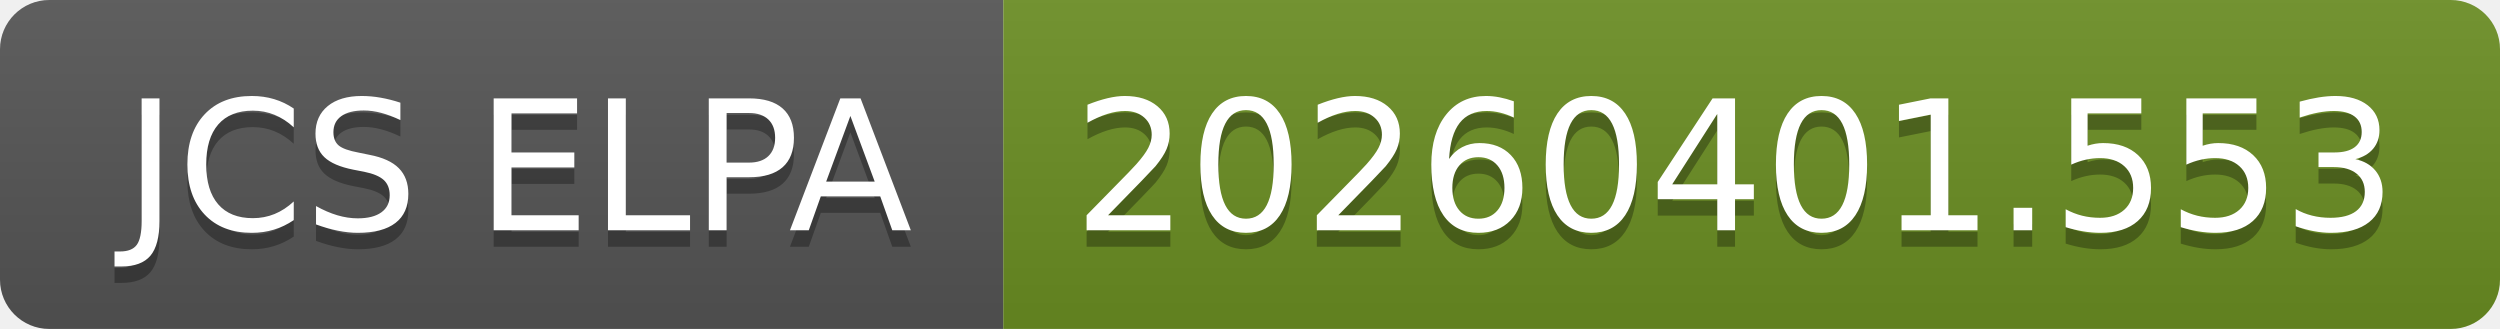
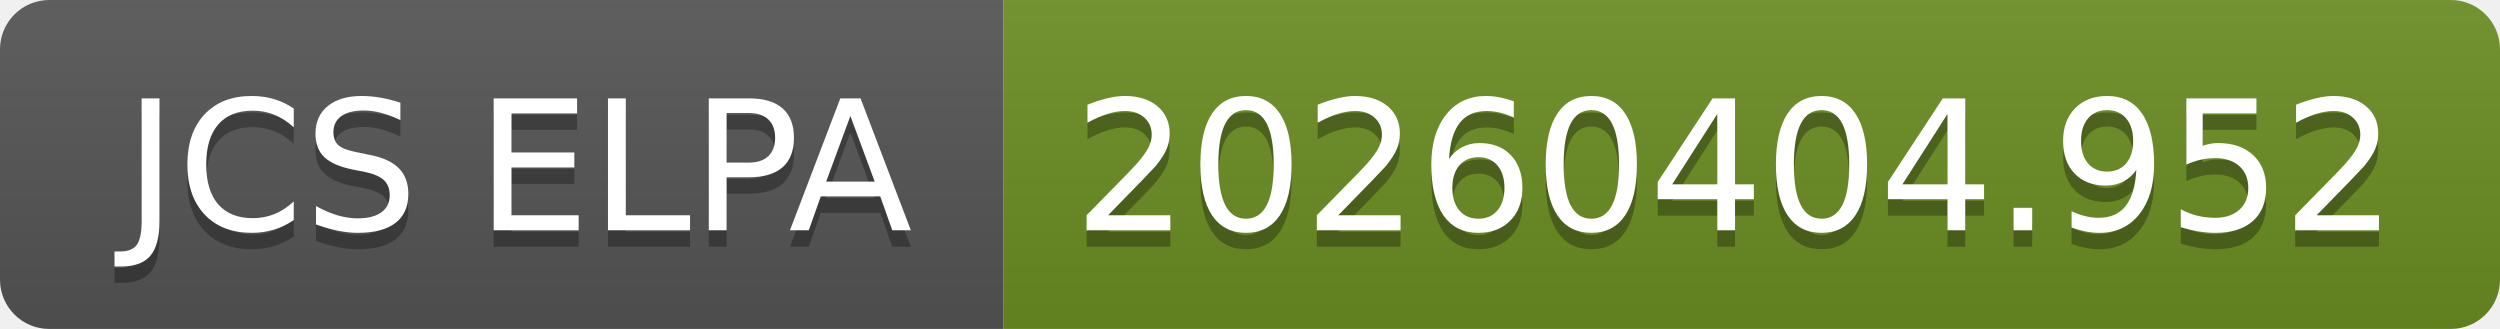
- <svg xmlns="http://www.w3.org/2000/svg" width="152" height="20" role="img" aria-label="JCS ELPA: 20260401.553">
+ <svg xmlns="http://www.w3.org/2000/svg" width="152" height="20" role="img" aria-label="JCS ELPA: 20260404.952">
  <linearGradient id="s" x2="0" y2="100%">
    <stop offset="0" stop-color="#bbb" stop-opacity=".1" />
    <stop offset="1" stop-opacity=".1" />
  </linearGradient>
  <clipPath id="r">
    <rect width="152" height="20" rx="3" fill="#fff" />
  </clipPath>
  <g clip-path="url(#r)">
    <rect width="61" height="20" fill="#555" />
    <rect x="61" width="91" height="20" fill="#6b8e23" />
    <rect width="152" height="20" fill="url(#s)" />
  </g>
  <g fill="#fff" text-anchor="middle" font-family="Verdana,Geneva,DejaVu Sans,sans-serif" text-rendering="geometricPrecision" font-size="110">
    <text aria-hidden="true" x="315" y="150" fill="#010101" fill-opacity=".3" transform="scale(.1)" textLength="510">JCS ELPA</text>
    <text x="315" y="140" transform="scale(.1)" fill="#fff" textLength="510">JCS ELPA</text>
-     <text aria-hidden="true" x="1055" y="150" fill="#010101" fill-opacity=".3" transform="scale(.1)" textLength="810">20260401.553</text>
-     <text x="1055" y="140" transform="scale(.1)" fill="#fff" textLength="810">20260401.553</text>
+     <text aria-hidden="true" x="1055" y="150" fill="#010101" fill-opacity=".3" transform="scale(.1)" textLength="810">20260404.952</text>
+     <text x="1055" y="140" transform="scale(.1)" fill="#fff" textLength="810">20260404.952</text>
  </g>
</svg>
